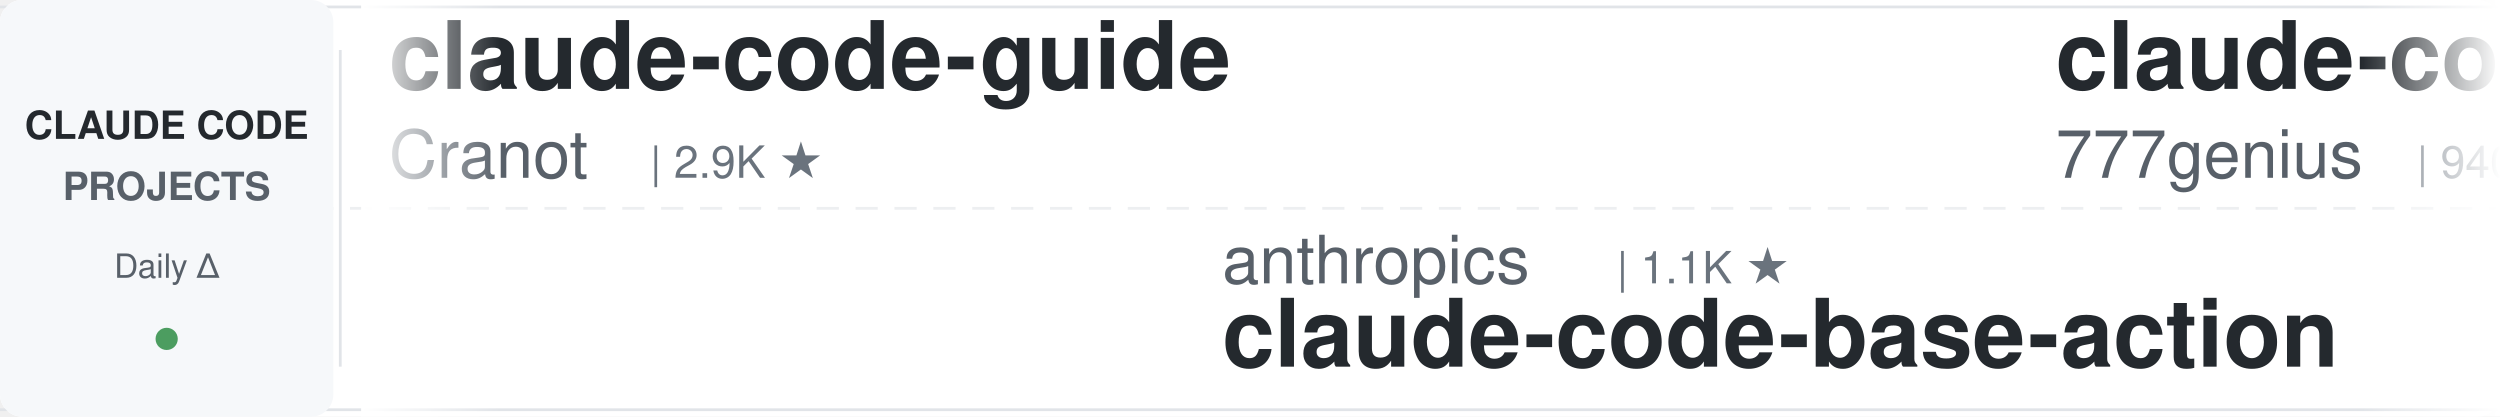
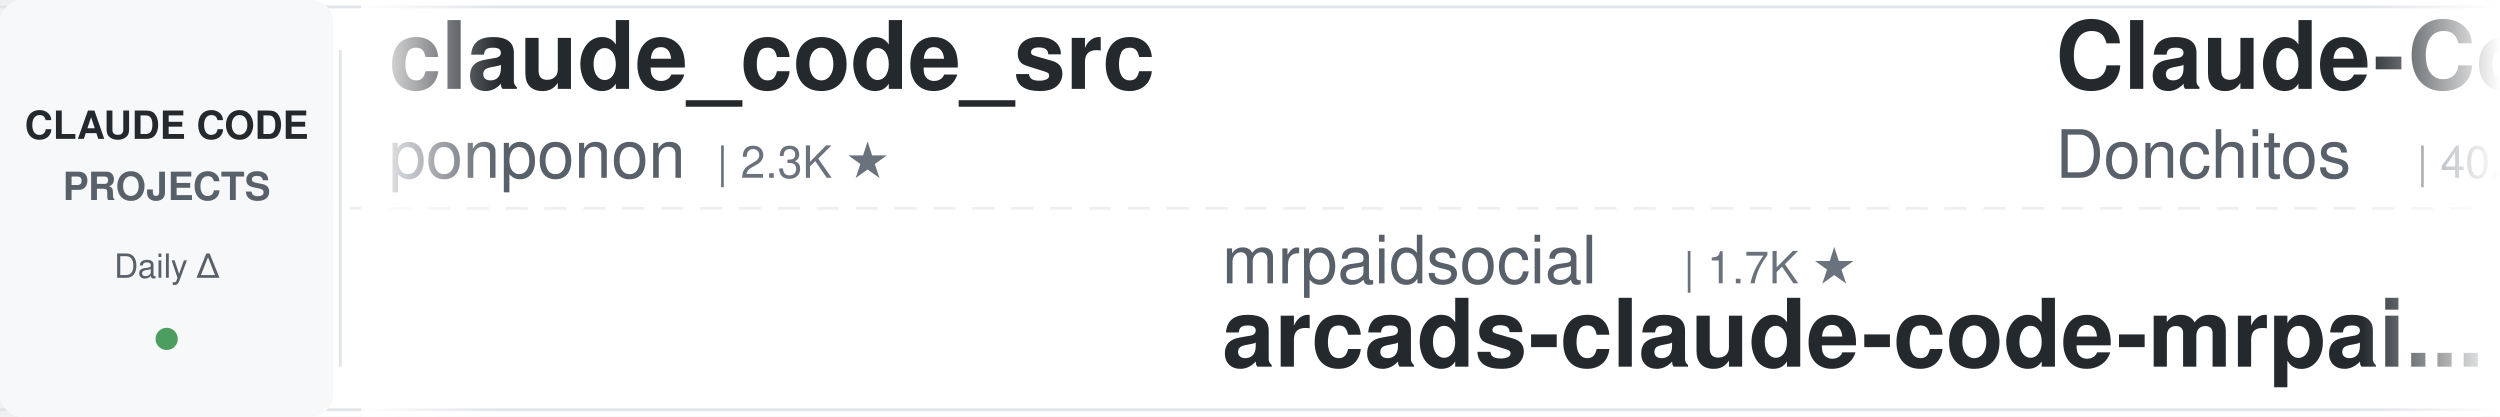
<svg xmlns="http://www.w3.org/2000/svg" width="900" height="150">
  <defs>
    <linearGradient id="awesomeLeftFade" x1="0%" y1="0%" x2="100%" y2="0%">
      <stop offset="0%" style="stop-color:#ffffff;stop-opacity:1" />
      <stop offset="100%" style="stop-color:#ffffff;stop-opacity:0" />
    </linearGradient>
    <linearGradient id="awesomeRightFade" x1="0%" y1="0%" x2="100%" y2="0%">
      <stop offset="0%" style="stop-color:#ffffff;stop-opacity:0" />
      <stop offset="100%" style="stop-color:#ffffff;stop-opacity:1" />
    </linearGradient>
  </defs>
  <rect width="900" height="150" fill="#ffffff" rx="8" />
  <rect x="0" y="2" width="900" height="1" fill="#e1e4e8" />
  <rect x="0" y="147" width="900" height="1" fill="#e1e4e8" />
  <line x1="0" y1="75" x2="900" y2="75" stroke="#e1e4e8" stroke-width="1" stroke-dasharray="8 6" opacity="0.6" />
  <rect x="0" y="0" width="120" height="150" fill="#f6f8fa" rx="8" />
  <text x="60" y="50" font-family="-apple-system, BlinkMacSystemFont, 'Segoe UI', Helvetica, Arial, sans-serif" font-size="14" font-weight="600" fill="#24292e" text-anchor="middle">CLAUDE CODE</text>
  <text x="60" y="72" font-family="-apple-system, BlinkMacSystemFont, 'Segoe UI', Helvetica, Arial, sans-serif" font-size="14" font-weight="600" fill="#586069" text-anchor="middle">PROJECTS</text>
  <text x="60" y="100" font-family="-apple-system, BlinkMacSystemFont, 'Segoe UI', Helvetica, Arial, sans-serif" font-size="12" font-weight="500" fill="#586069" text-anchor="middle">Daily Δ</text>
  <circle cx="60" cy="122" r="4" fill="#22863a" opacity="0.8" />
  <rect x="122" y="18" width="1" height="114" fill="#e1e4e8" />
  <clipPath id="awesomeTickerClip">
    <rect x="130" y="0" width="770" height="150" />
  </clipPath>
  <g clip-path="url(#awesomeTickerClip)">
    <g id="awesomeTickerItems">
      <animateTransform attributeName="transform" attributeType="XML" type="translate" from="0 0" to="-3000 0" dur="54s" repeatCount="indefinite" />
      <g transform="translate(0, 0)">
-         <text x="140" y="32" font-family="-apple-system, BlinkMacSystemFont, 'Segoe UI', Helvetica, Arial, sans-serif" font-size="34" font-weight="600" fill="#24292e">claude-code-guide</text>
-         <text x="140" y="64" font-family="-apple-system, BlinkMacSystemFont, 'Segoe UI', Helvetica, Arial, sans-serif" font-size="24" font-weight="400" fill="#586069">Cranot</text>
-         <text x="234" y="64" font-family="-apple-system, BlinkMacSystemFont, 'Segoe UI', Helvetica, Arial, sans-serif" font-size="16" font-weight="500" fill="#6a737d">| 2.9K ★</text>
+         <text x="140" y="32" font-family="-apple-system, BlinkMacSystemFont, 'Segoe UI', Helvetica, Arial, sans-serif" font-size="34" font-weight="600" fill="#24292e">claude_code_src</text>
+         <text x="140" y="64" font-family="-apple-system, BlinkMacSystemFont, 'Segoe UI', Helvetica, Arial, sans-serif" font-size="24" font-weight="400" fill="#586069">ponponon</text>
+         <text x="258" y="64" font-family="-apple-system, BlinkMacSystemFont, 'Segoe UI', Helvetica, Arial, sans-serif" font-size="16" font-weight="500" fill="#6a737d">| 2.3K ★</text>
      </g>
      <g transform="translate(300, 0)">
+         <text x="140" y="102" font-family="-apple-system, BlinkMacSystemFont, 'Segoe UI', Helvetica, Arial, sans-serif" font-size="24" font-weight="400" fill="#586069">mrpaidsocial</text>
+         <text x="306" y="102" font-family="-apple-system, BlinkMacSystemFont, 'Segoe UI', Helvetica, Arial, sans-serif" font-size="16" font-weight="500" fill="#6a737d">| 1.7K ★</text>
+         <text x="140" y="132" font-family="-apple-system, BlinkMacSystemFont, 'Segoe UI', Helvetica, Arial, sans-serif" font-size="34" font-weight="600" fill="#24292e">arcads-claude-code-mrpai...</text>
+       </g>
+       <g transform="translate(600, 0)">
+         <text x="140" y="32" font-family="-apple-system, BlinkMacSystemFont, 'Segoe UI', Helvetica, Arial, sans-serif" font-size="34" font-weight="600" fill="#24292e">Claude-Code-Game-Studios</text>
+         <text x="140" y="64" font-family="-apple-system, BlinkMacSystemFont, 'Segoe UI', Helvetica, Arial, sans-serif" font-size="24" font-weight="400" fill="#586069">Donchitos</text>
+         <text x="270" y="64" font-family="-apple-system, BlinkMacSystemFont, 'Segoe UI', Helvetica, Arial, sans-serif" font-size="16" font-weight="500" fill="#6a737d">| 40.1K ★</text>
+         <text x="356" y="64" font-family="-apple-system, BlinkMacSystemFont, 'Segoe UI', Helvetica, Arial, sans-serif" font-size="16" font-weight="500" fill="#22863a"> +14</text>
+       </g>
+       <g transform="translate(900, 0)">
+         <text x="140" y="102" font-family="-apple-system, BlinkMacSystemFont, 'Segoe UI', Helvetica, Arial, sans-serif" font-size="24" font-weight="400" fill="#586069">ccplugins</text>
+         <text x="270" y="102" font-family="-apple-system, BlinkMacSystemFont, 'Segoe UI', Helvetica, Arial, sans-serif" font-size="16" font-weight="500" fill="#6a737d">| 1.0K ★</text>
+         <text x="347" y="102" font-family="-apple-system, BlinkMacSystemFont, 'Segoe UI', Helvetica, Arial, sans-serif" font-size="16" font-weight="500" fill="#cb2431"> -1</text>
+         <text x="140" y="132" font-family="-apple-system, BlinkMacSystemFont, 'Segoe UI', Helvetica, Arial, sans-serif" font-size="34" font-weight="600" fill="#24292e">awesome-claude-code-plug...</text>
+       </g>
+       <g transform="translate(1200, 0)">
+         <text x="140" y="32" font-family="-apple-system, BlinkMacSystemFont, 'Segoe UI', Helvetica, Arial, sans-serif" font-size="34" font-weight="600" fill="#24292e">claude-code-infrastructu...</text>
+         <text x="140" y="64" font-family="-apple-system, BlinkMacSystemFont, 'Segoe UI', Helvetica, Arial, sans-serif" font-size="24" font-weight="400" fill="#586069">diet103</text>
+         <text x="246" y="64" font-family="-apple-system, BlinkMacSystemFont, 'Segoe UI', Helvetica, Arial, sans-serif" font-size="16" font-weight="500" fill="#6a737d">| 10.1K ★</text>
+       </g>
+       <g transform="translate(1500, 0)">
        <text x="140" y="102" font-family="-apple-system, BlinkMacSystemFont, 'Segoe UI', Helvetica, Arial, sans-serif" font-size="24" font-weight="400" fill="#586069">anthropics</text>
        <text x="282" y="102" font-family="-apple-system, BlinkMacSystemFont, 'Segoe UI', Helvetica, Arial, sans-serif" font-size="16" font-weight="500" fill="#6a737d">| 1.1K ★</text>
        <text x="140" y="132" font-family="-apple-system, BlinkMacSystemFont, 'Segoe UI', Helvetica, Arial, sans-serif" font-size="34" font-weight="600" fill="#24292e">claude-code-base-action</text>
      </g>
-       <g transform="translate(600, 0)">
-         <text x="140" y="32" font-family="-apple-system, BlinkMacSystemFont, 'Segoe UI', Helvetica, Arial, sans-serif" font-size="34" font-weight="600" fill="#24292e">claude-code-source-code</text>
-         <text x="140" y="64" font-family="-apple-system, BlinkMacSystemFont, 'Segoe UI', Helvetica, Arial, sans-serif" font-size="24" font-weight="400" fill="#586069">777genius</text>
-         <text x="270" y="64" font-family="-apple-system, BlinkMacSystemFont, 'Segoe UI', Helvetica, Arial, sans-serif" font-size="16" font-weight="500" fill="#6a737d">| 940 ★</text>
-       </g>
-       <g transform="translate(900, 0)">
-         <text x="140" y="102" font-family="-apple-system, BlinkMacSystemFont, 'Segoe UI', Helvetica, Arial, sans-serif" font-size="24" font-weight="400" fill="#586069">wanshuiyin</text>
-         <text x="282" y="102" font-family="-apple-system, BlinkMacSystemFont, 'Segoe UI', Helvetica, Arial, sans-serif" font-size="16" font-weight="500" fill="#6a737d">| 19.4K ★</text>
-         <text x="368" y="102" font-family="-apple-system, BlinkMacSystemFont, 'Segoe UI', Helvetica, Arial, sans-serif" font-size="16" font-weight="500" fill="#22863a"> +2</text>
-         <text x="140" y="132" font-family="-apple-system, BlinkMacSystemFont, 'Segoe UI', Helvetica, Arial, sans-serif" font-size="34" font-weight="600" fill="#24292e">Auto-claude-code-researc...</text>
-       </g>
-       <g transform="translate(1200, 0)">
-         <text x="140" y="32" font-family="-apple-system, BlinkMacSystemFont, 'Segoe UI', Helvetica, Arial, sans-serif" font-size="34" font-weight="600" fill="#24292e">claude-code-best-practic...</text>
-         <text x="140" y="64" font-family="-apple-system, BlinkMacSystemFont, 'Segoe UI', Helvetica, Arial, sans-serif" font-size="24" font-weight="400" fill="#586069">shanraisshan</text>
-         <text x="306" y="64" font-family="-apple-system, BlinkMacSystemFont, 'Segoe UI', Helvetica, Arial, sans-serif" font-size="16" font-weight="500" fill="#6a737d">| 69.2K ★</text>
-         <text x="392" y="64" font-family="-apple-system, BlinkMacSystemFont, 'Segoe UI', Helvetica, Arial, sans-serif" font-size="16" font-weight="500" fill="#22863a"> +8</text>
-       </g>
-       <g transform="translate(1500, 0)">
-         <text x="140" y="102" font-family="-apple-system, BlinkMacSystemFont, 'Segoe UI', Helvetica, Arial, sans-serif" font-size="24" font-weight="400" fill="#586069">multica-ai</text>
-         <text x="282" y="102" font-family="-apple-system, BlinkMacSystemFont, 'Segoe UI', Helvetica, Arial, sans-serif" font-size="16" font-weight="500" fill="#6a737d">| 234.3K ★</text>
-         <text x="377" y="102" font-family="-apple-system, BlinkMacSystemFont, 'Segoe UI', Helvetica, Arial, sans-serif" font-size="16" font-weight="500" fill="#22863a"> +20</text>
-         <text x="140" y="132" font-family="-apple-system, BlinkMacSystemFont, 'Segoe UI', Helvetica, Arial, sans-serif" font-size="34" font-weight="600" fill="#24292e">andrej-karpathy-skills</text>
-       </g>
      <g transform="translate(1800, 0)">
-         <text x="140" y="32" font-family="-apple-system, BlinkMacSystemFont, 'Segoe UI', Helvetica, Arial, sans-serif" font-size="34" font-weight="600" fill="#24292e">claude-code-tips</text>
-         <text x="140" y="64" font-family="-apple-system, BlinkMacSystemFont, 'Segoe UI', Helvetica, Arial, sans-serif" font-size="24" font-weight="400" fill="#586069">ykdojo</text>
-         <text x="234" y="64" font-family="-apple-system, BlinkMacSystemFont, 'Segoe UI', Helvetica, Arial, sans-serif" font-size="16" font-weight="500" fill="#6a737d">| 10.4K ★</text>
-         <text x="320" y="64" font-family="-apple-system, BlinkMacSystemFont, 'Segoe UI', Helvetica, Arial, sans-serif" font-size="16" font-weight="500" fill="#22863a"> +1</text>
+         <text x="140" y="32" font-family="-apple-system, BlinkMacSystemFont, 'Segoe UI', Helvetica, Arial, sans-serif" font-size="34" font-weight="600" fill="#24292e">ralph-claude-code</text>
+         <text x="140" y="64" font-family="-apple-system, BlinkMacSystemFont, 'Segoe UI', Helvetica, Arial, sans-serif" font-size="24" font-weight="400" fill="#586069">frankbria</text>
+         <text x="270" y="64" font-family="-apple-system, BlinkMacSystemFont, 'Segoe UI', Helvetica, Arial, sans-serif" font-size="16" font-weight="500" fill="#6a737d">| 9.7K ★</text>
      </g>
      <g transform="translate(2100, 0)">
-         <text x="140" y="102" font-family="-apple-system, BlinkMacSystemFont, 'Segoe UI', Helvetica, Arial, sans-serif" font-size="24" font-weight="400" fill="#586069">disler</text>
-         <text x="234" y="102" font-family="-apple-system, BlinkMacSystemFont, 'Segoe UI', Helvetica, Arial, sans-serif" font-size="16" font-weight="500" fill="#6a737d">| 4.0K ★</text>
-         <text x="140" y="132" font-family="-apple-system, BlinkMacSystemFont, 'Segoe UI', Helvetica, Arial, sans-serif" font-size="34" font-weight="600" fill="#24292e">claude-code-hooks-master...</text>
+         <text x="140" y="102" font-family="-apple-system, BlinkMacSystemFont, 'Segoe UI', Helvetica, Arial, sans-serif" font-size="24" font-weight="400" fill="#586069">anthropics</text>
+         <text x="282" y="102" font-family="-apple-system, BlinkMacSystemFont, 'Segoe UI', Helvetica, Arial, sans-serif" font-size="16" font-weight="500" fill="#6a737d">| 7.0K ★</text>
+         <text x="359" y="102" font-family="-apple-system, BlinkMacSystemFont, 'Segoe UI', Helvetica, Arial, sans-serif" font-size="16" font-weight="500" fill="#22863a"> +2</text>
+         <text x="140" y="132" font-family="-apple-system, BlinkMacSystemFont, 'Segoe UI', Helvetica, Arial, sans-serif" font-size="34" font-weight="600" fill="#24292e">claude-code-security-rev...</text>
      </g>
      <g transform="translate(2400, 0)">
-         <text x="140" y="32" font-family="-apple-system, BlinkMacSystemFont, 'Segoe UI', Helvetica, Arial, sans-serif" font-size="34" font-weight="600" fill="#24292e">claude-code-from-source</text>
-         <text x="140" y="64" font-family="-apple-system, BlinkMacSystemFont, 'Segoe UI', Helvetica, Arial, sans-serif" font-size="24" font-weight="400" fill="#586069">alejandrobalderas</text>
-         <text x="366" y="64" font-family="-apple-system, BlinkMacSystemFont, 'Segoe UI', Helvetica, Arial, sans-serif" font-size="16" font-weight="500" fill="#6a737d">| 3.0K ★</text>
+         <text x="140" y="32" font-family="-apple-system, BlinkMacSystemFont, 'Segoe UI', Helvetica, Arial, sans-serif" font-size="34" font-weight="600" fill="#24292e">Claude-Code</text>
+         <text x="140" y="64" font-family="-apple-system, BlinkMacSystemFont, 'Segoe UI', Helvetica, Arial, sans-serif" font-size="24" font-weight="400" fill="#586069">pengchengneo</text>
+         <text x="306" y="64" font-family="-apple-system, BlinkMacSystemFont, 'Segoe UI', Helvetica, Arial, sans-serif" font-size="16" font-weight="500" fill="#6a737d">| 1.8K ★</text>
      </g>
      <g transform="translate(2700, 0)">
-         <text x="140" y="102" font-family="-apple-system, BlinkMacSystemFont, 'Segoe UI', Helvetica, Arial, sans-serif" font-size="24" font-weight="400" fill="#586069">LING71671</text>
-         <text x="270" y="102" font-family="-apple-system, BlinkMacSystemFont, 'Segoe UI', Helvetica, Arial, sans-serif" font-size="16" font-weight="500" fill="#6a737d">| 994 ★</text>
-         <text x="140" y="132" font-family="-apple-system, BlinkMacSystemFont, 'Segoe UI', Helvetica, Arial, sans-serif" font-size="34" font-weight="600" fill="#24292e">Open-ClaudeCode</text>
+         <text x="140" y="102" font-family="-apple-system, BlinkMacSystemFont, 'Segoe UI', Helvetica, Arial, sans-serif" font-size="24" font-weight="400" fill="#586069">Alishahryar1</text>
+         <text x="306" y="102" font-family="-apple-system, BlinkMacSystemFont, 'Segoe UI', Helvetica, Arial, sans-serif" font-size="16" font-weight="500" fill="#6a737d">| 71.6K ★</text>
+         <text x="392" y="102" font-family="-apple-system, BlinkMacSystemFont, 'Segoe UI', Helvetica, Arial, sans-serif" font-size="16" font-weight="500" fill="#22863a"> +34</text>
+         <text x="140" y="132" font-family="-apple-system, BlinkMacSystemFont, 'Segoe UI', Helvetica, Arial, sans-serif" font-size="34" font-weight="600" fill="#24292e">free-claude-code</text>
      </g>
      <g transform="translate(3000, 0)">
-         <text x="140" y="32" font-family="-apple-system, BlinkMacSystemFont, 'Segoe UI', Helvetica, Arial, sans-serif" font-size="34" font-weight="600" fill="#24292e">claude-code-guide</text>
-         <text x="140" y="64" font-family="-apple-system, BlinkMacSystemFont, 'Segoe UI', Helvetica, Arial, sans-serif" font-size="24" font-weight="400" fill="#586069">Cranot</text>
-         <text x="234" y="64" font-family="-apple-system, BlinkMacSystemFont, 'Segoe UI', Helvetica, Arial, sans-serif" font-size="16" font-weight="500" fill="#6a737d">| 2.9K ★</text>
+         <text x="140" y="32" font-family="-apple-system, BlinkMacSystemFont, 'Segoe UI', Helvetica, Arial, sans-serif" font-size="34" font-weight="600" fill="#24292e">claude_code_src</text>
+         <text x="140" y="64" font-family="-apple-system, BlinkMacSystemFont, 'Segoe UI', Helvetica, Arial, sans-serif" font-size="24" font-weight="400" fill="#586069">ponponon</text>
+         <text x="258" y="64" font-family="-apple-system, BlinkMacSystemFont, 'Segoe UI', Helvetica, Arial, sans-serif" font-size="16" font-weight="500" fill="#6a737d">| 2.3K ★</text>
      </g>
      <g transform="translate(3300, 0)">
-         <text x="140" y="102" font-family="-apple-system, BlinkMacSystemFont, 'Segoe UI', Helvetica, Arial, sans-serif" font-size="24" font-weight="400" fill="#586069">anthropics</text>
-         <text x="282" y="102" font-family="-apple-system, BlinkMacSystemFont, 'Segoe UI', Helvetica, Arial, sans-serif" font-size="16" font-weight="500" fill="#6a737d">| 1.1K ★</text>
-         <text x="140" y="132" font-family="-apple-system, BlinkMacSystemFont, 'Segoe UI', Helvetica, Arial, sans-serif" font-size="34" font-weight="600" fill="#24292e">claude-code-base-action</text>
+         <text x="140" y="102" font-family="-apple-system, BlinkMacSystemFont, 'Segoe UI', Helvetica, Arial, sans-serif" font-size="24" font-weight="400" fill="#586069">mrpaidsocial</text>
+         <text x="306" y="102" font-family="-apple-system, BlinkMacSystemFont, 'Segoe UI', Helvetica, Arial, sans-serif" font-size="16" font-weight="500" fill="#6a737d">| 1.7K ★</text>
+         <text x="140" y="132" font-family="-apple-system, BlinkMacSystemFont, 'Segoe UI', Helvetica, Arial, sans-serif" font-size="34" font-weight="600" fill="#24292e">arcads-claude-code-mrpai...</text>
      </g>
      <g transform="translate(3600, 0)">
-         <text x="140" y="32" font-family="-apple-system, BlinkMacSystemFont, 'Segoe UI', Helvetica, Arial, sans-serif" font-size="34" font-weight="600" fill="#24292e">claude-code-source-code</text>
-         <text x="140" y="64" font-family="-apple-system, BlinkMacSystemFont, 'Segoe UI', Helvetica, Arial, sans-serif" font-size="24" font-weight="400" fill="#586069">777genius</text>
-         <text x="270" y="64" font-family="-apple-system, BlinkMacSystemFont, 'Segoe UI', Helvetica, Arial, sans-serif" font-size="16" font-weight="500" fill="#6a737d">| 940 ★</text>
+         <text x="140" y="32" font-family="-apple-system, BlinkMacSystemFont, 'Segoe UI', Helvetica, Arial, sans-serif" font-size="34" font-weight="600" fill="#24292e">Claude-Code-Game-Studios</text>
+         <text x="140" y="64" font-family="-apple-system, BlinkMacSystemFont, 'Segoe UI', Helvetica, Arial, sans-serif" font-size="24" font-weight="400" fill="#586069">Donchitos</text>
+         <text x="270" y="64" font-family="-apple-system, BlinkMacSystemFont, 'Segoe UI', Helvetica, Arial, sans-serif" font-size="16" font-weight="500" fill="#6a737d">| 40.1K ★</text>
+         <text x="356" y="64" font-family="-apple-system, BlinkMacSystemFont, 'Segoe UI', Helvetica, Arial, sans-serif" font-size="16" font-weight="500" fill="#22863a"> +14</text>
      </g>
      <g transform="translate(3900, 0)">
-         <text x="140" y="102" font-family="-apple-system, BlinkMacSystemFont, 'Segoe UI', Helvetica, Arial, sans-serif" font-size="24" font-weight="400" fill="#586069">wanshuiyin</text>
-         <text x="282" y="102" font-family="-apple-system, BlinkMacSystemFont, 'Segoe UI', Helvetica, Arial, sans-serif" font-size="16" font-weight="500" fill="#6a737d">| 19.4K ★</text>
-         <text x="368" y="102" font-family="-apple-system, BlinkMacSystemFont, 'Segoe UI', Helvetica, Arial, sans-serif" font-size="16" font-weight="500" fill="#22863a"> +2</text>
-         <text x="140" y="132" font-family="-apple-system, BlinkMacSystemFont, 'Segoe UI', Helvetica, Arial, sans-serif" font-size="34" font-weight="600" fill="#24292e">Auto-claude-code-researc...</text>
+         <text x="140" y="102" font-family="-apple-system, BlinkMacSystemFont, 'Segoe UI', Helvetica, Arial, sans-serif" font-size="24" font-weight="400" fill="#586069">ccplugins</text>
+         <text x="270" y="102" font-family="-apple-system, BlinkMacSystemFont, 'Segoe UI', Helvetica, Arial, sans-serif" font-size="16" font-weight="500" fill="#6a737d">| 1.0K ★</text>
+         <text x="347" y="102" font-family="-apple-system, BlinkMacSystemFont, 'Segoe UI', Helvetica, Arial, sans-serif" font-size="16" font-weight="500" fill="#cb2431"> -1</text>
+         <text x="140" y="132" font-family="-apple-system, BlinkMacSystemFont, 'Segoe UI', Helvetica, Arial, sans-serif" font-size="34" font-weight="600" fill="#24292e">awesome-claude-code-plug...</text>
      </g>
    </g>
  </g>
  <rect x="130" y="0" width="50" height="150" fill="url(#awesomeLeftFade)" />
  <rect x="850" y="0" width="50" height="150" fill="url(#awesomeRightFade)" />
</svg>
